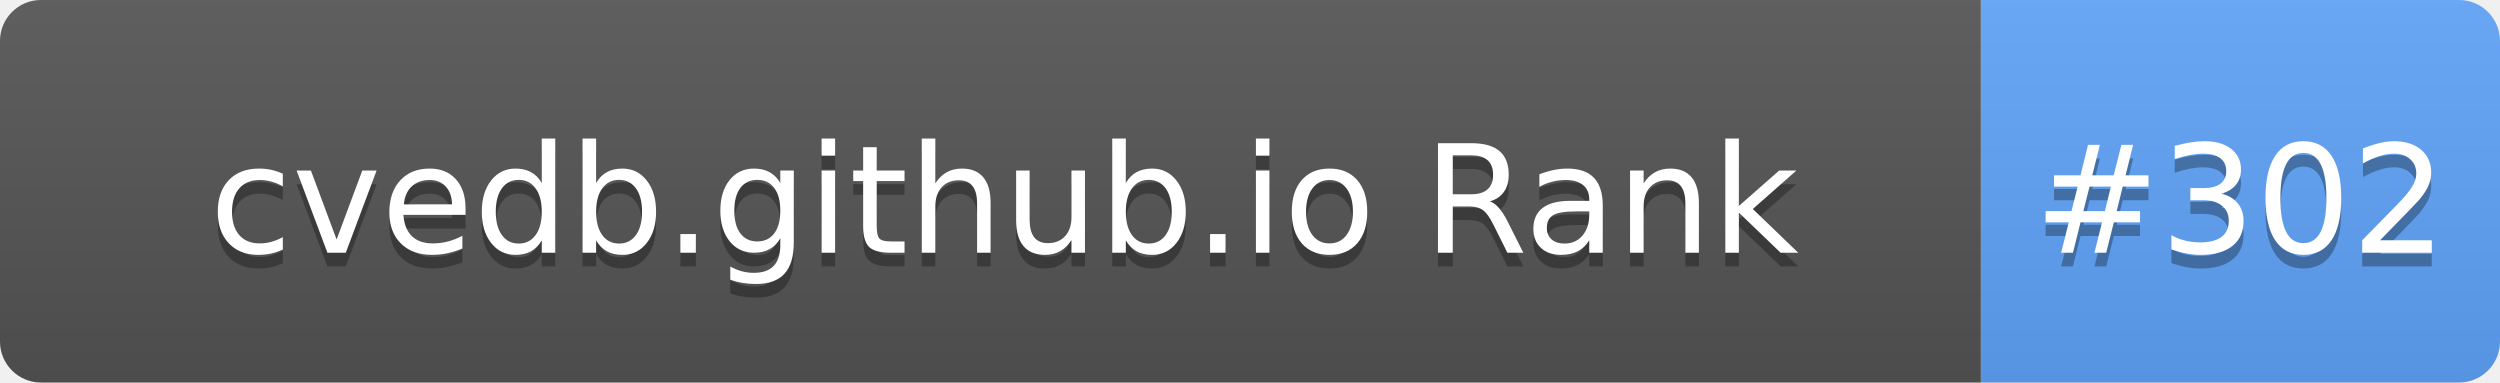
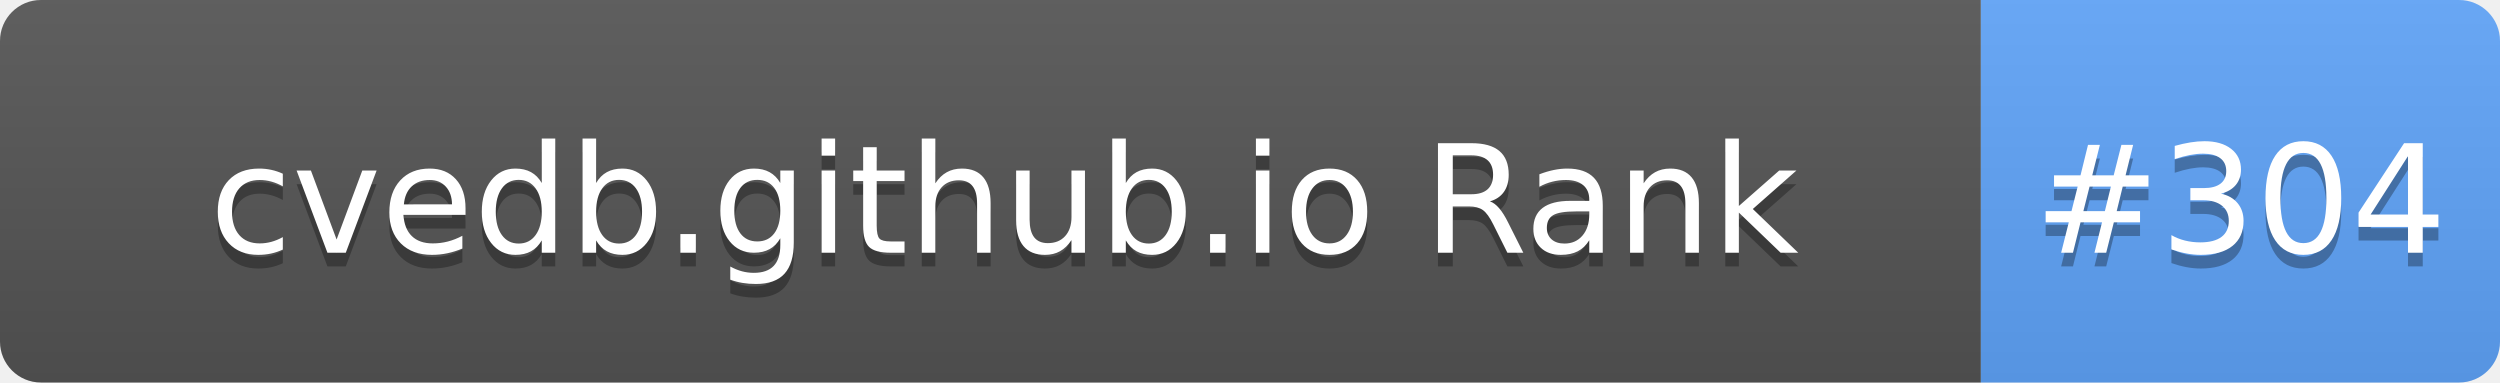
- <svg xmlns="http://www.w3.org/2000/svg" width="183" height="28" role="img" aria-label="cvedb.github.io Rank: #302">
+ <svg xmlns="http://www.w3.org/2000/svg" width="183" height="28" role="img" aria-label="cvedb.github.io Rank: #304">
  <linearGradient id="s" x2="0" y2="100%">
    <stop offset="0" stop-color="#bbb" stop-opacity=".1" />
    <stop offset="1" stop-opacity=".1" />
  </linearGradient>
  <clipPath id="r">
    <rect width="183" height="28" rx="3" fill="#fff" />
  </clipPath>
  <g clip-path="url(#r)">
    <rect width="145" height="28" fill="#555" />
    <rect x="145" width="38" height="28" fill="#60A5FA" />
    <rect width="183" height="28" fill="url(#s)" />
  </g>
  <g fill="#fff" text-anchor="middle" font-family="Verdana,Geneva,DejaVu Sans,sans-serif" text-rendering="geometricPrecision" font-size="110">
    <text aria-hidden="true" x="735" y="195" fill="#010101" fill-opacity=".3" transform="scale(.1)" textLength="1350">cvedb.github.io Rank</text>
    <text x="735" y="185" transform="scale(.1)" fill="#fff" textLength="1350">cvedb.github.io Rank</text>
-     <text aria-hidden="true" x="1640" y="195" fill="#010101" fill-opacity=".3" transform="scale(.1)" textLength="280">#302</text>
-     <text x="1640" y="185" transform="scale(.1)" fill="#fff" textLength="280">#302</text>
+     <text aria-hidden="true" x="1640" y="195" fill="#010101" fill-opacity=".3" transform="scale(.1)" textLength="280">#304</text>
+     <text x="1640" y="185" transform="scale(.1)" fill="#fff" textLength="280">#304</text>
  </g>
</svg>
